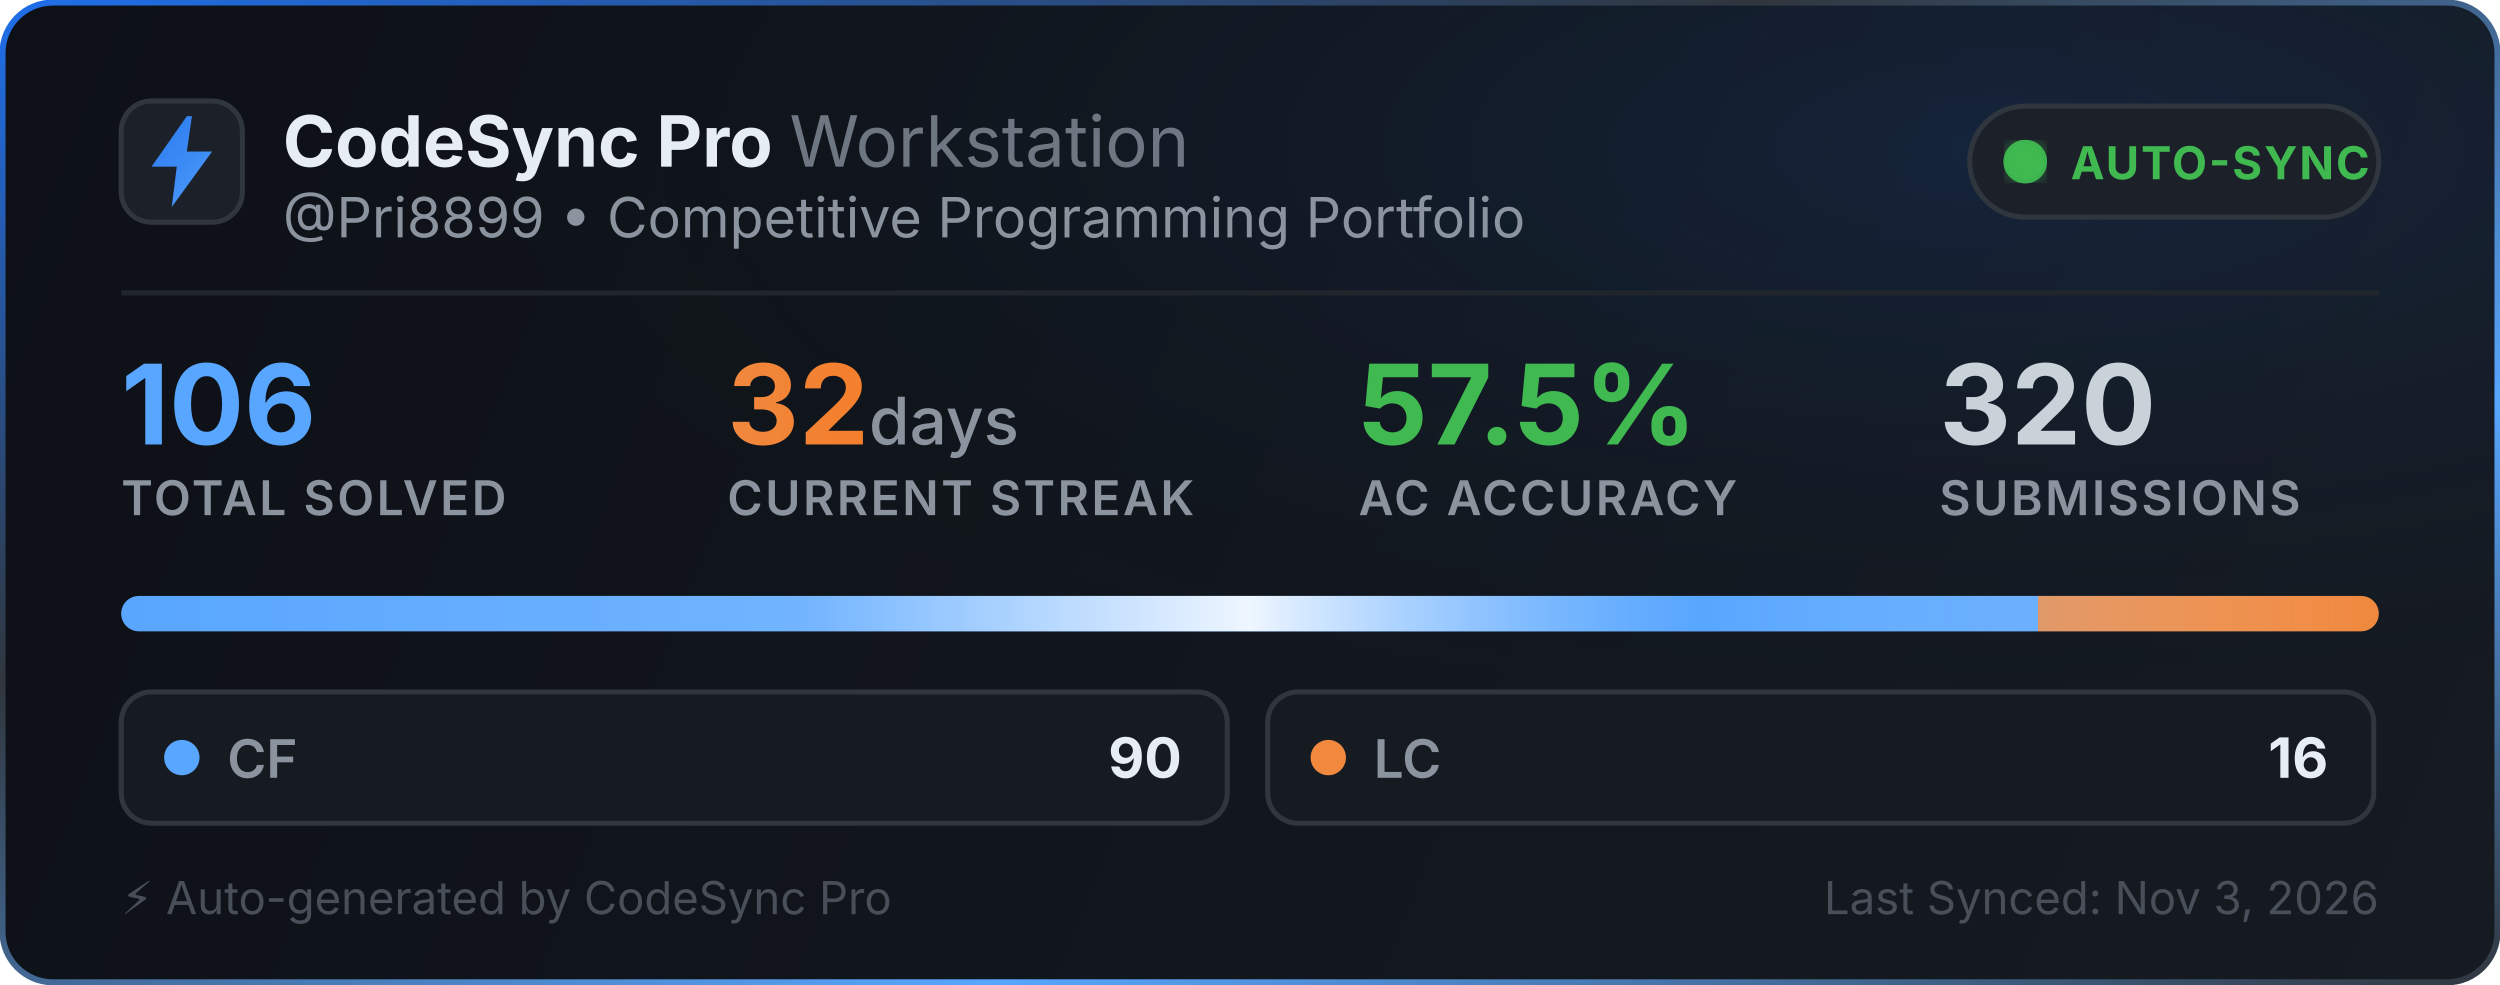
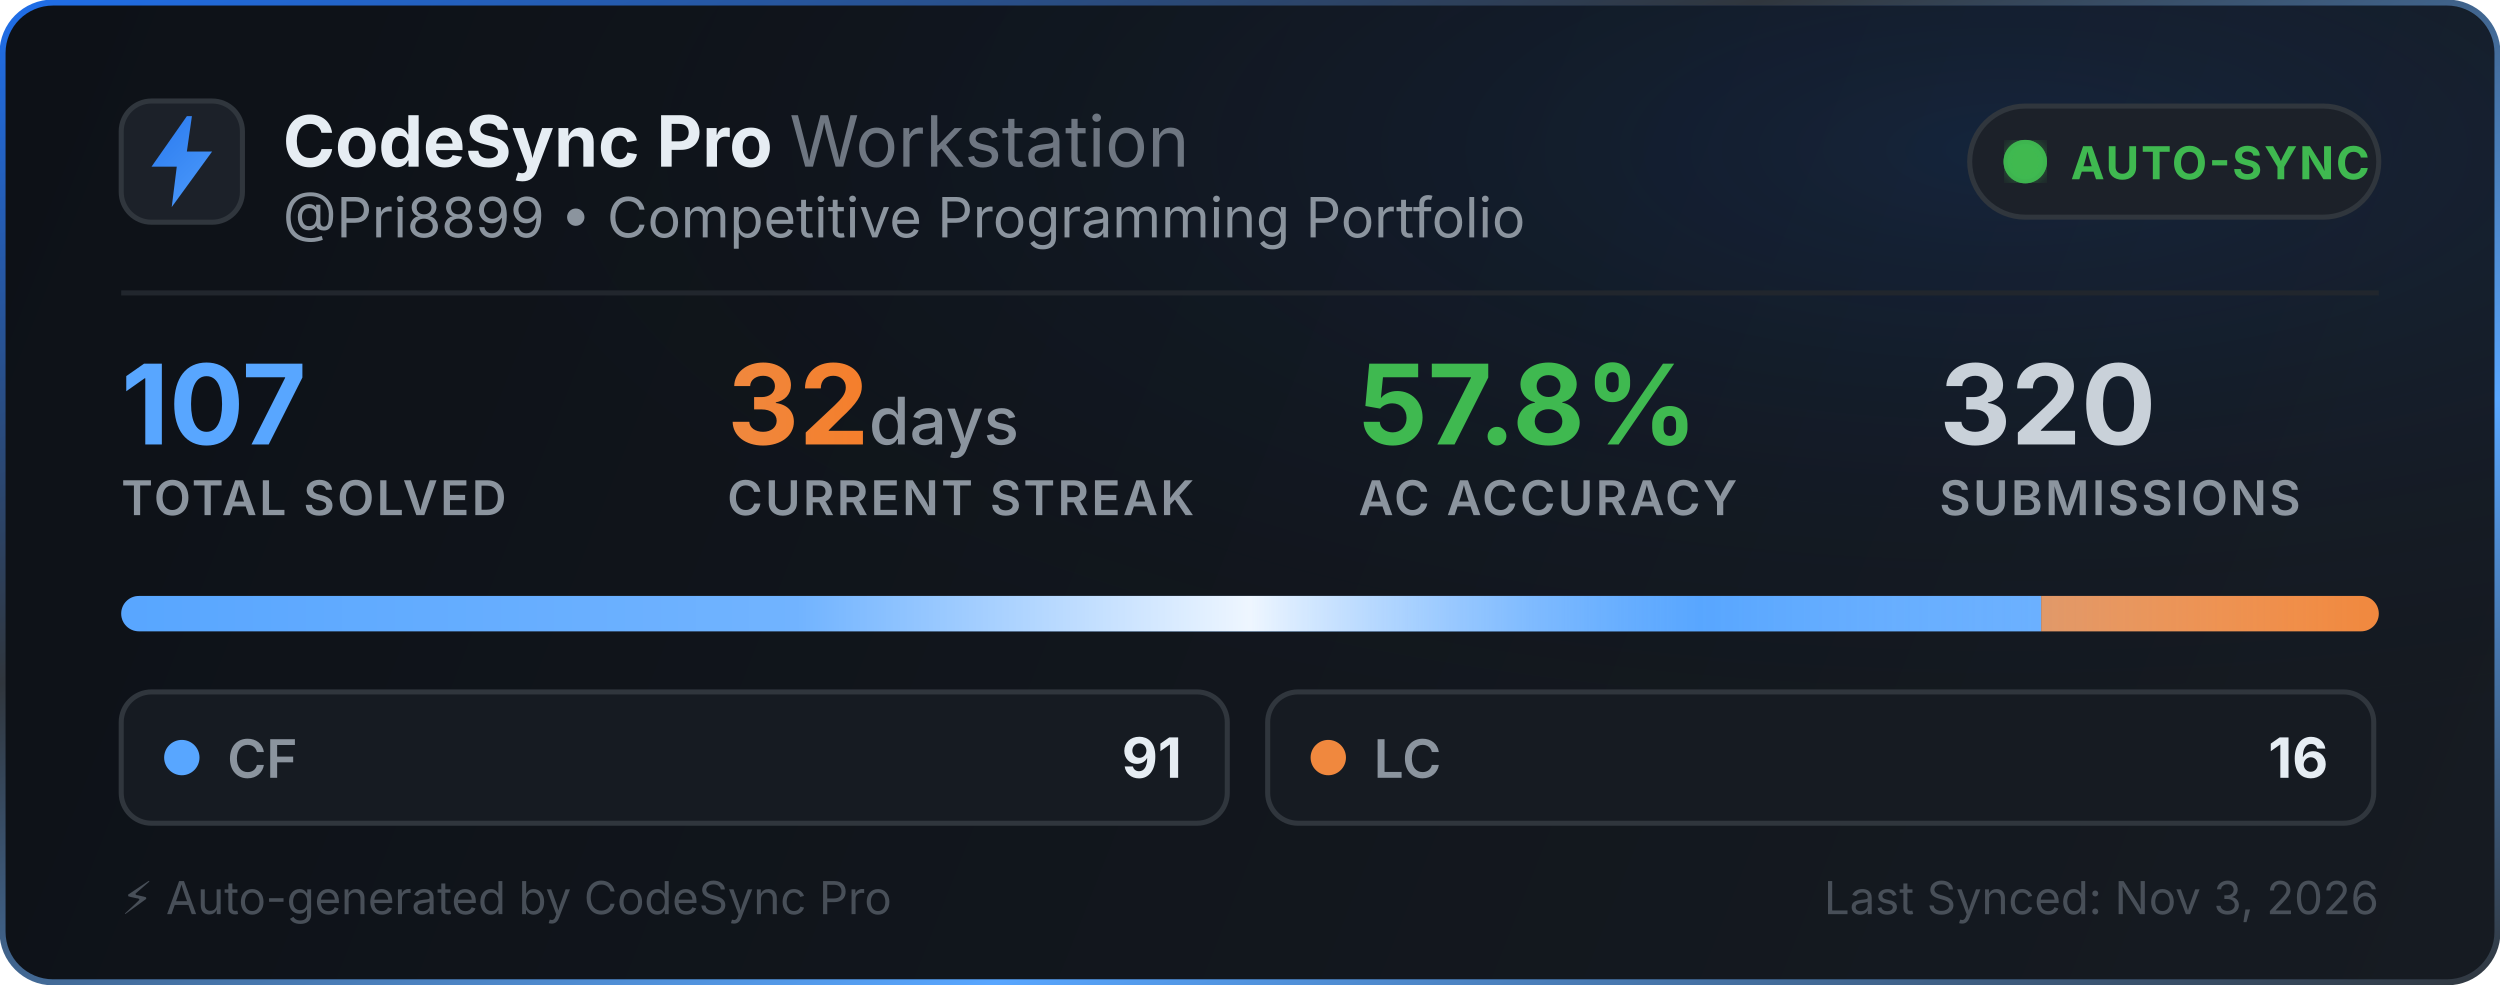
<svg xmlns="http://www.w3.org/2000/svg" width="495" height="195" viewBox="0 0 495 195" fill="none">
  <defs>
    <linearGradient id="bg" x1="0" y1="0" x2="495" y2="195" gradientUnits="userSpaceOnUse">
      <stop offset="0%" stop-color="#0d1117" />
      <stop offset="100%" stop-color="#161b22" />
    </linearGradient>
    <linearGradient id="border-flow" x1="0%" y1="0%" x2="100%" y2="100%">
      <stop offset="0%" stop-color="#1f6feb">
        <animate attributeName="stop-color" values="#1f6feb; #58a6ff; #3fb950; #1f6feb" dur="6s" repeatCount="indefinite" />
      </stop>
      <stop offset="35%" stop-color="#30363d">
        <animate attributeName="stop-color" values="#30363d; #1f6feb; #30363d; #30363d" dur="6s" repeatCount="indefinite" />
      </stop>
      <stop offset="70%" stop-color="#58a6ff">
        <animate attributeName="stop-color" values="#58a6ff; #3fb950; #1f6feb; #58a6ff" dur="6s" repeatCount="indefinite" />
      </stop>
      <stop offset="100%" stop-color="#30363d">
        <animate attributeName="stop-color" values="#30363d; #30363d; #58a6ff; #30363d" dur="6s" repeatCount="indefinite" />
      </stop>
    </linearGradient>
    <radialGradient id="aurora" cx="80%" cy="15%" r="65%">
      <stop offset="0%" stop-color="#1f6feb" stop-opacity="0.14">
        <animate attributeName="stop-opacity" values="0.06; 0.22; 0.06" dur="3.5s" repeatCount="indefinite" />
      </stop>
      <stop offset="100%" stop-color="#0d1117" stop-opacity="0" />
    </radialGradient>
    <linearGradient id="icon-grad" x1="0" y1="0" x2="24" y2="24" gradientUnits="userSpaceOnUse">
      <stop offset="0%" stop-color="#1f6feb">
        <animate attributeName="stop-color" values="#1f6feb; #58a6ff; #388bfd; #1f6feb" dur="2.5s" repeatCount="indefinite" />
      </stop>
      <stop offset="100%" stop-color="#58a6ff">
        <animate attributeName="stop-color" values="#58a6ff; #79c0ff; #1f6feb; #58a6ff" dur="2.5s" repeatCount="indefinite" />
      </stop>
    </linearGradient>
    <linearGradient id="streak-flame" x1="0%" y1="0%" x2="100%" y2="0%">
      <stop offset="0%" stop-color="#f0883e">
        <animate attributeName="stop-color" values="#f0883e; #ff7b72; #f97316; #f0883e" dur="2.2s" repeatCount="indefinite" />
      </stop>
      <stop offset="100%" stop-color="#f97316">
        <animate attributeName="stop-color" values="#f97316; #f0883e; #ff7b72; #f97316" dur="2.2s" repeatCount="indefinite" />
      </stop>
    </linearGradient>
    <linearGradient id="laser-sweep" x1="0%" y1="0%" x2="100%" y2="0%">
      <stop offset="0%" stop-color="#ffffff" stop-opacity="0" />
      <stop offset="30%" stop-color="#ffffff" stop-opacity="0.15" />
      <stop offset="50%" stop-color="#ffffff" stop-opacity="0.9" />
      <stop offset="70%" stop-color="#58a6ff" stop-opacity="0.45" />
      <stop offset="100%" stop-color="#ffffff" stop-opacity="0" />
      <animate attributeName="x1" values="-150%; 150%" dur="2.4s" repeatCount="indefinite" />
      <animate attributeName="x2" values="-50%; 250%" dur="2.4s" repeatCount="indefinite" />
    </linearGradient>
    <clipPath id="bar-clip">
      <rect x="24" y="118" width="447" height="7" rx="3.5" />
    </clipPath>
    <filter id="glow">
      <feGaussianBlur stdDeviation="2" result="blur" />
      <feMerge>
        <feMergeNode in="blur" />
        <feMergeNode in="SourceGraphic" />
      </feMerge>
    </filter>
  </defs>
  <style>
    .title { font-family: -apple-system, BlinkMacSystemFont, "Segoe UI", Inter, Helvetica, Arial, sans-serif; font-size: 14px; font-weight: 700; fill: #e6edf3; }
    .subtitle { font-family: -apple-system, BlinkMacSystemFont, "Segoe UI", Inter, Helvetica, Arial, sans-serif; font-size: 11px; fill: #8b949e; }
    .stat-val { font-family: -apple-system, BlinkMacSystemFont, "Segoe UI", Inter, Helvetica, Arial, sans-serif; font-weight: 700; }
    .stat-lbl { font-family: -apple-system, BlinkMacSystemFont, "Segoe UI", Inter, Helvetica, Arial, sans-serif; font-size: 9.5px; font-weight: 600; fill: #8b949e; letter-spacing: 0.5px; }
  </style>
  <rect x="0.5" y="0.5" width="494" height="194" rx="10" fill="url(#bg)" stroke="url(#border-flow)" stroke-width="1.2" />
  <rect x="1" y="1" width="493" height="193" rx="10" fill="url(#aurora)" pointer-events="none" />
  <g transform="translate(24, 20)">
    <rect width="24" height="24" rx="6" fill="#1c2129" stroke="#30363d" stroke-width="1" />
    <path d="M13 3L6 13h5l-1 8 8-11h-5l1-7z" fill="url(#icon-grad)" />
  </g>
  <g>
    <text x="56" y="33" class="title">CodeSync Pro <tspan font-weight="400" fill="#6e7681">Workstation</tspan>
    </text>
    <text x="56" y="47" class="subtitle">@Pri8899 • Competitive Programming Portfolio</text>
  </g>
  <g transform="translate(390, 21)">
    <rect width="81" height="22" rx="11" fill="#1c2129" stroke="#30363d" stroke-width="1" />
    <circle cx="11" cy="11" r="3.5" fill="#3fb950" filter="url(#glow)" />
    <circle cx="11" cy="11" r="3.5" fill="none" stroke="#3fb950" stroke-width="1.6" opacity="0.8">
      <animate attributeName="r" values="3.5; 10" dur="2s" repeatCount="indefinite" />
      <animate attributeName="opacity" values="0.85; 0" dur="2s" repeatCount="indefinite" />
      <animate attributeName="stroke-width" values="1.6; 0.2" dur="2s" repeatCount="indefinite" />
    </circle>
    <circle cx="11" cy="11" r="3.5" fill="none" stroke="#3fb950" stroke-width="1.6" opacity="0.8">
      <animate attributeName="r" values="3.5; 10" dur="2s" begin="1s" repeatCount="indefinite" />
      <animate attributeName="opacity" values="0.85; 0" dur="2s" begin="1s" repeatCount="indefinite" />
      <animate attributeName="stroke-width" values="1.6; 0.2" dur="2s" begin="1s" repeatCount="indefinite" />
    </circle>
    <text x="20" y="14.5" font-family="-apple-system, BlinkMacSystemFont, Segoe UI, Inter, Helvetica, Arial, sans-serif" font-size="9" font-weight="700" fill="#3fb950" letter-spacing="0.4px">AUTO-SYNC</text>
  </g>
  <line x1="24" y1="58" x2="471" y2="58" stroke="#21262d" stroke-width="1" />
  <g transform="translate(24, 68)">
    <g>
-       <text x="0" y="20" class="stat-val" font-size="22" fill="#58a6ff">106</text>
+       <text x="0" y="20" class="stat-val" font-size="22" fill="#58a6ff">107</text>
      <text x="0" y="34" class="stat-lbl">TOTAL SOLVED</text>
    </g>
    <g>
      <text x="120" y="20" class="stat-val" font-size="22" fill="url(#streak-flame)">32<tspan font-size="13" font-weight="500" fill="#8b949e"> days</tspan>
      </text>
      <text x="120" y="34" class="stat-lbl">CURRENT STREAK</text>
    </g>
    <g>
-       <text x="245" y="20" class="stat-val" font-size="22" fill="#3fb950">57.5%</text>
+       <text x="245" y="20" class="stat-val" font-size="22" fill="#3fb950">57.8%</text>
      <text x="245" y="34" class="stat-lbl">AC ACCURACY</text>
    </g>
    <g>
      <text x="360" y="20" class="stat-val" font-size="22" fill="#c9d1d9">320</text>
      <text x="360" y="34" class="stat-lbl">SUBMISSIONS</text>
    </g>
  </g>
  <g>
    <rect x="24" y="118" width="447" height="7" rx="3.5" fill="#21262d" />
    <g clip-path="url(#bar-clip)">
-       <rect x="24" y="118" width="379.528" height="7" fill="#58a6ff" />
-       <rect x="403.528" y="118" width="67.472" height="7" fill="#f0883e" />
+       <rect x="24" y="118" width="380.159" height="7" fill="#58a6ff" />
+       <rect x="404.159" y="118" width="66.841" height="7" fill="#f0883e" />
      <rect x="24" y="118" width="447" height="7" fill="url(#laser-sweep)" />
    </g>
  </g>
  <g transform="translate(24, 137)">
    <rect width="219" height="26" rx="6" fill="#161b22" stroke="#30363d" stroke-width="1" />
    <circle cx="12" cy="13" r="3.5" fill="#58a6ff">
      <animate attributeName="r" values="3.0; 4.3; 3.0" dur="2s" repeatCount="indefinite" />
      <animate attributeName="opacity" values="0.75; 1; 0.75" dur="2s" repeatCount="indefinite" />
    </circle>
    <text x="21" y="17" font-family="-apple-system, BlinkMacSystemFont, Segoe UI, Inter, Helvetica, Arial, sans-serif" font-size="10.5" font-weight="600" fill="#8b949e">CF</text>
-     <text x="210" y="17" text-anchor="end" font-family="-apple-system, BlinkMacSystemFont, Segoe UI, Inter, Helvetica, Arial, sans-serif" font-size="11" font-weight="700" fill="#e6edf3">90</text>
+     <text x="210" y="17" text-anchor="end" font-family="-apple-system, BlinkMacSystemFont, Segoe UI, Inter, Helvetica, Arial, sans-serif" font-size="11" font-weight="700" fill="#e6edf3">91</text>
  </g>
  <g transform="translate(251, 137)">
    <rect width="219" height="26" rx="6" fill="#161b22" stroke="#30363d" stroke-width="1" />
    <circle cx="12" cy="13" r="3.5" fill="#f0883e">
      <animate attributeName="r" values="3.0; 4.3; 3.0" dur="2.25s" repeatCount="indefinite" />
      <animate attributeName="opacity" values="0.75; 1; 0.75" dur="2.25s" repeatCount="indefinite" />
    </circle>
    <text x="21" y="17" font-family="-apple-system, BlinkMacSystemFont, Segoe UI, Inter, Helvetica, Arial, sans-serif" font-size="10.5" font-weight="600" fill="#8b949e">LC</text>
    <text x="210" y="17" text-anchor="end" font-family="-apple-system, BlinkMacSystemFont, Segoe UI, Inter, Helvetica, Arial, sans-serif" font-size="11" font-weight="700" fill="#e6edf3">16</text>
  </g>
  <text x="24" y="181" font-family="-apple-system, BlinkMacSystemFont, Segoe UI, Inter, Helvetica, Arial, sans-serif" font-size="9" fill="#484f58">⚡ Auto-generated by CodeSync Pro</text>
  <text x="471" y="181" text-anchor="end" font-family="-apple-system, BlinkMacSystemFont, Segoe UI, Inter, Helvetica, Arial, sans-serif" font-size="9" fill="#484f58">Last Synced: Nov 3, 2026</text>
</svg>
